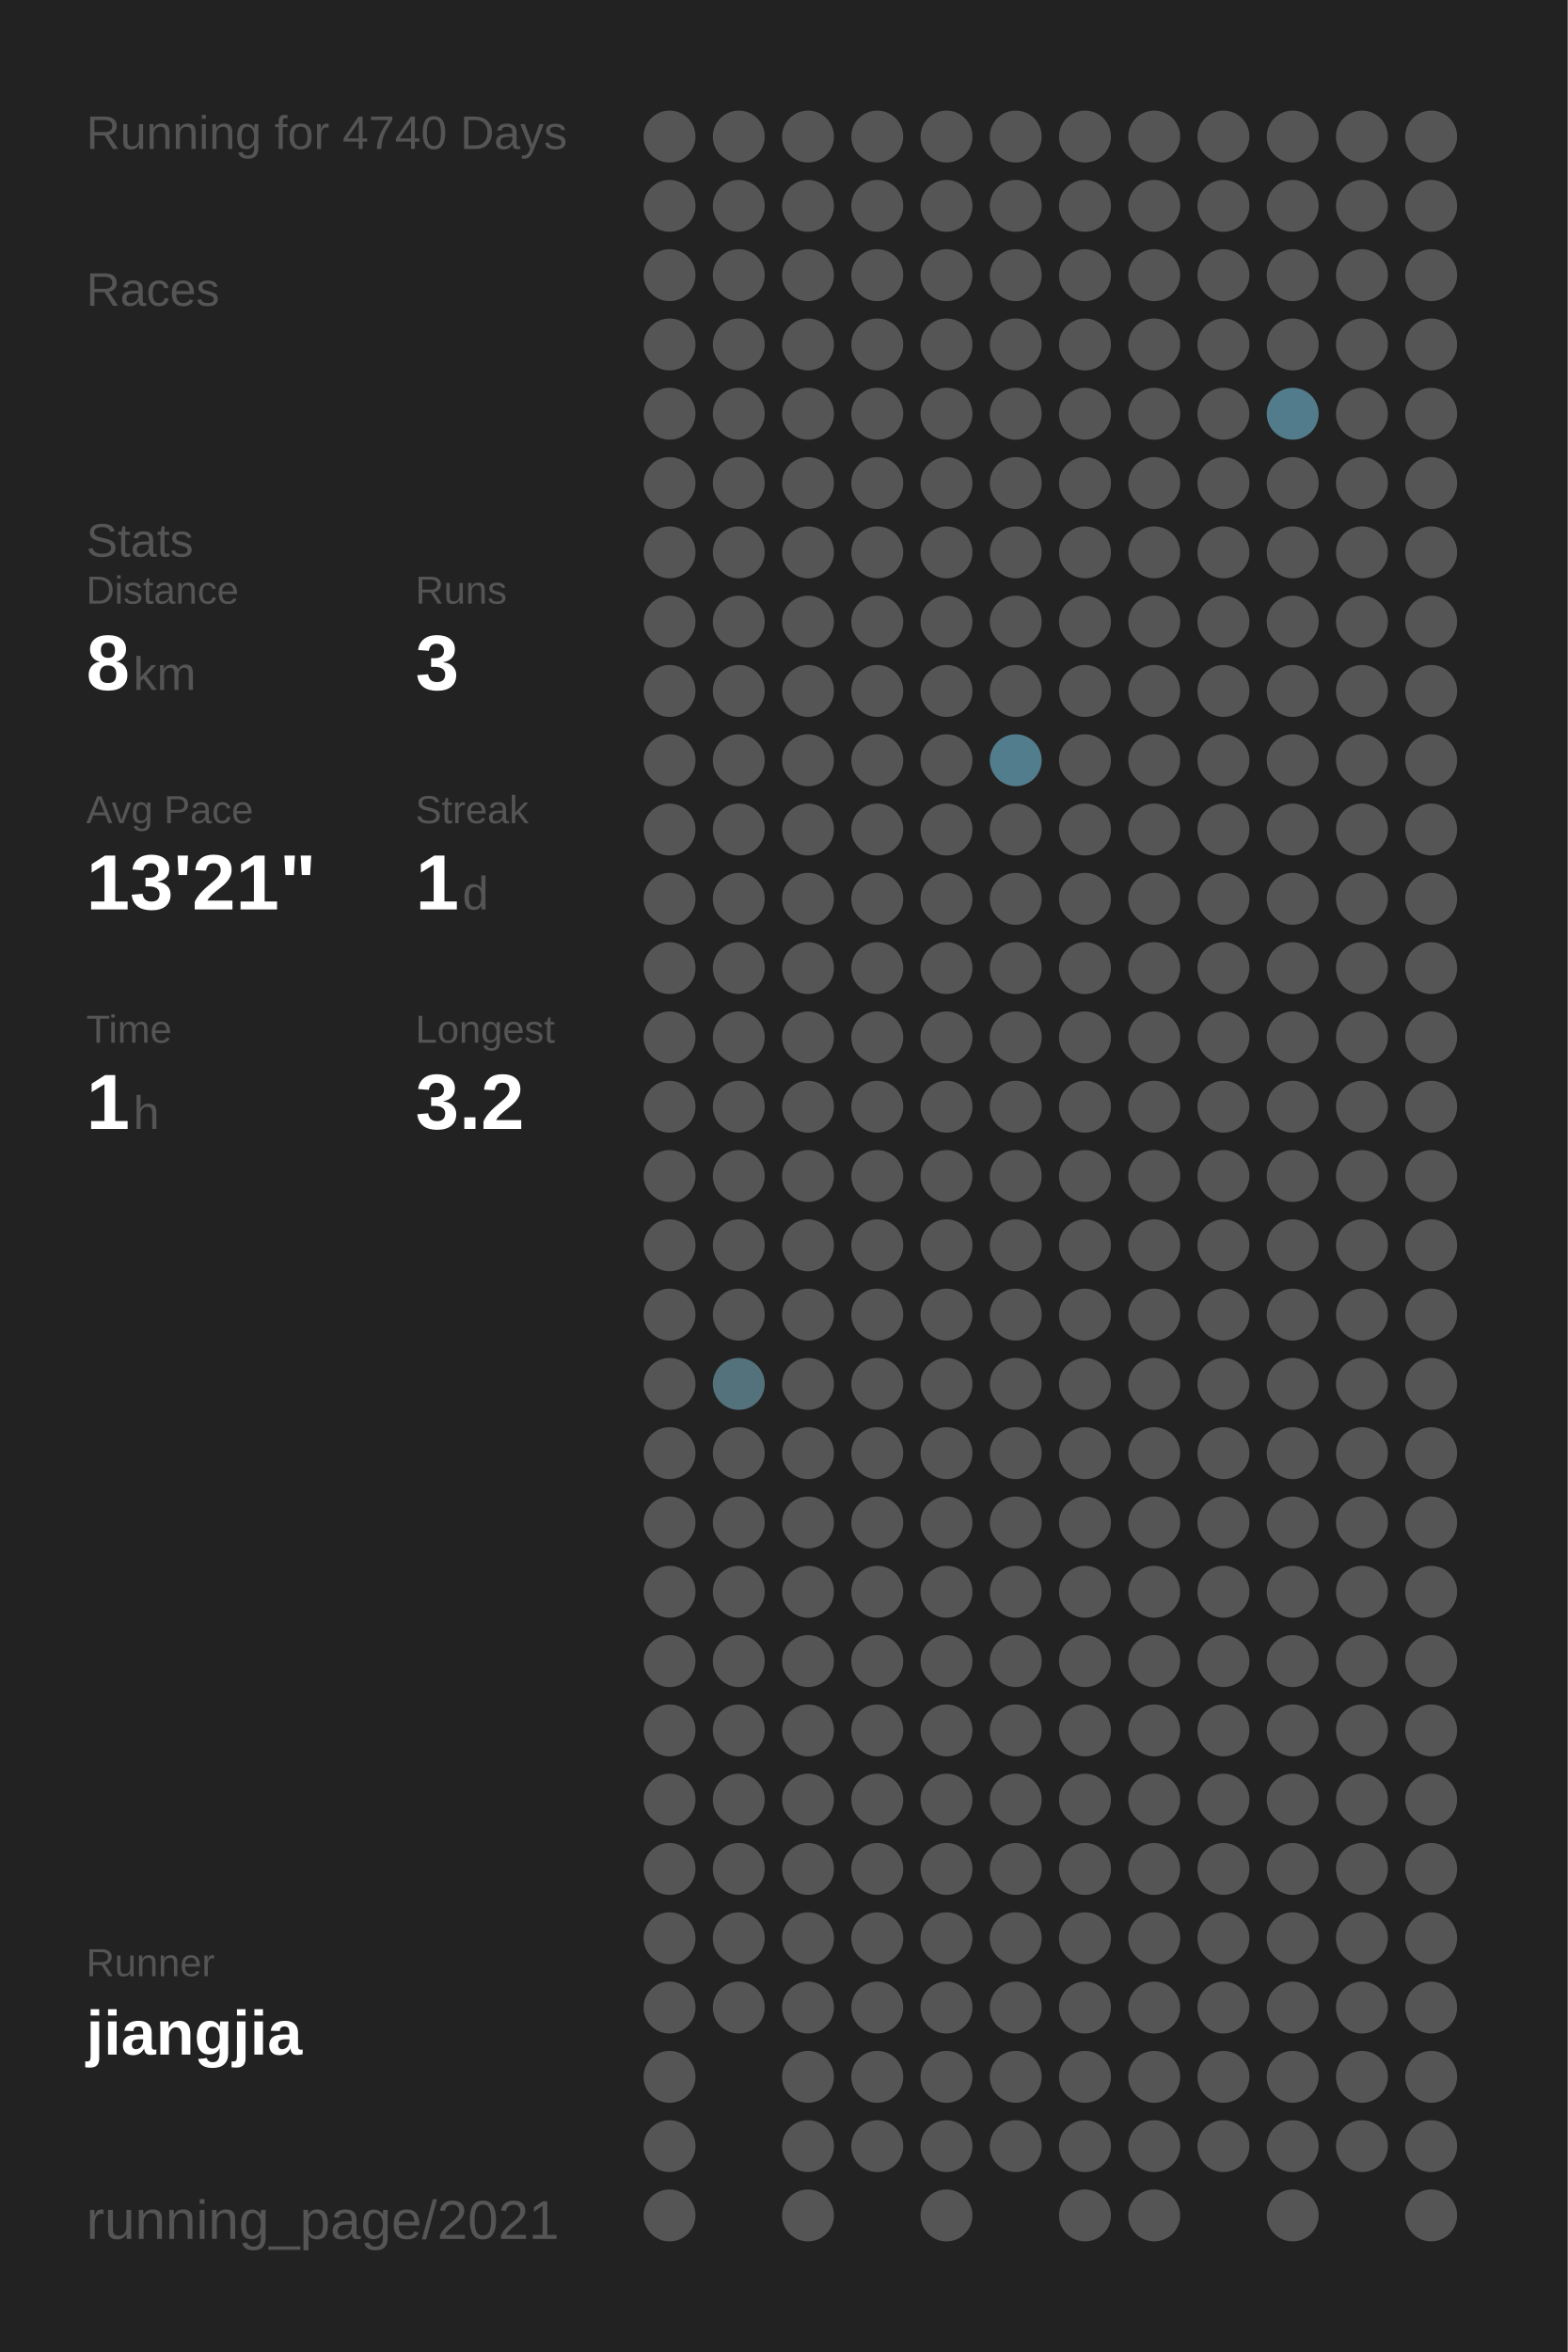
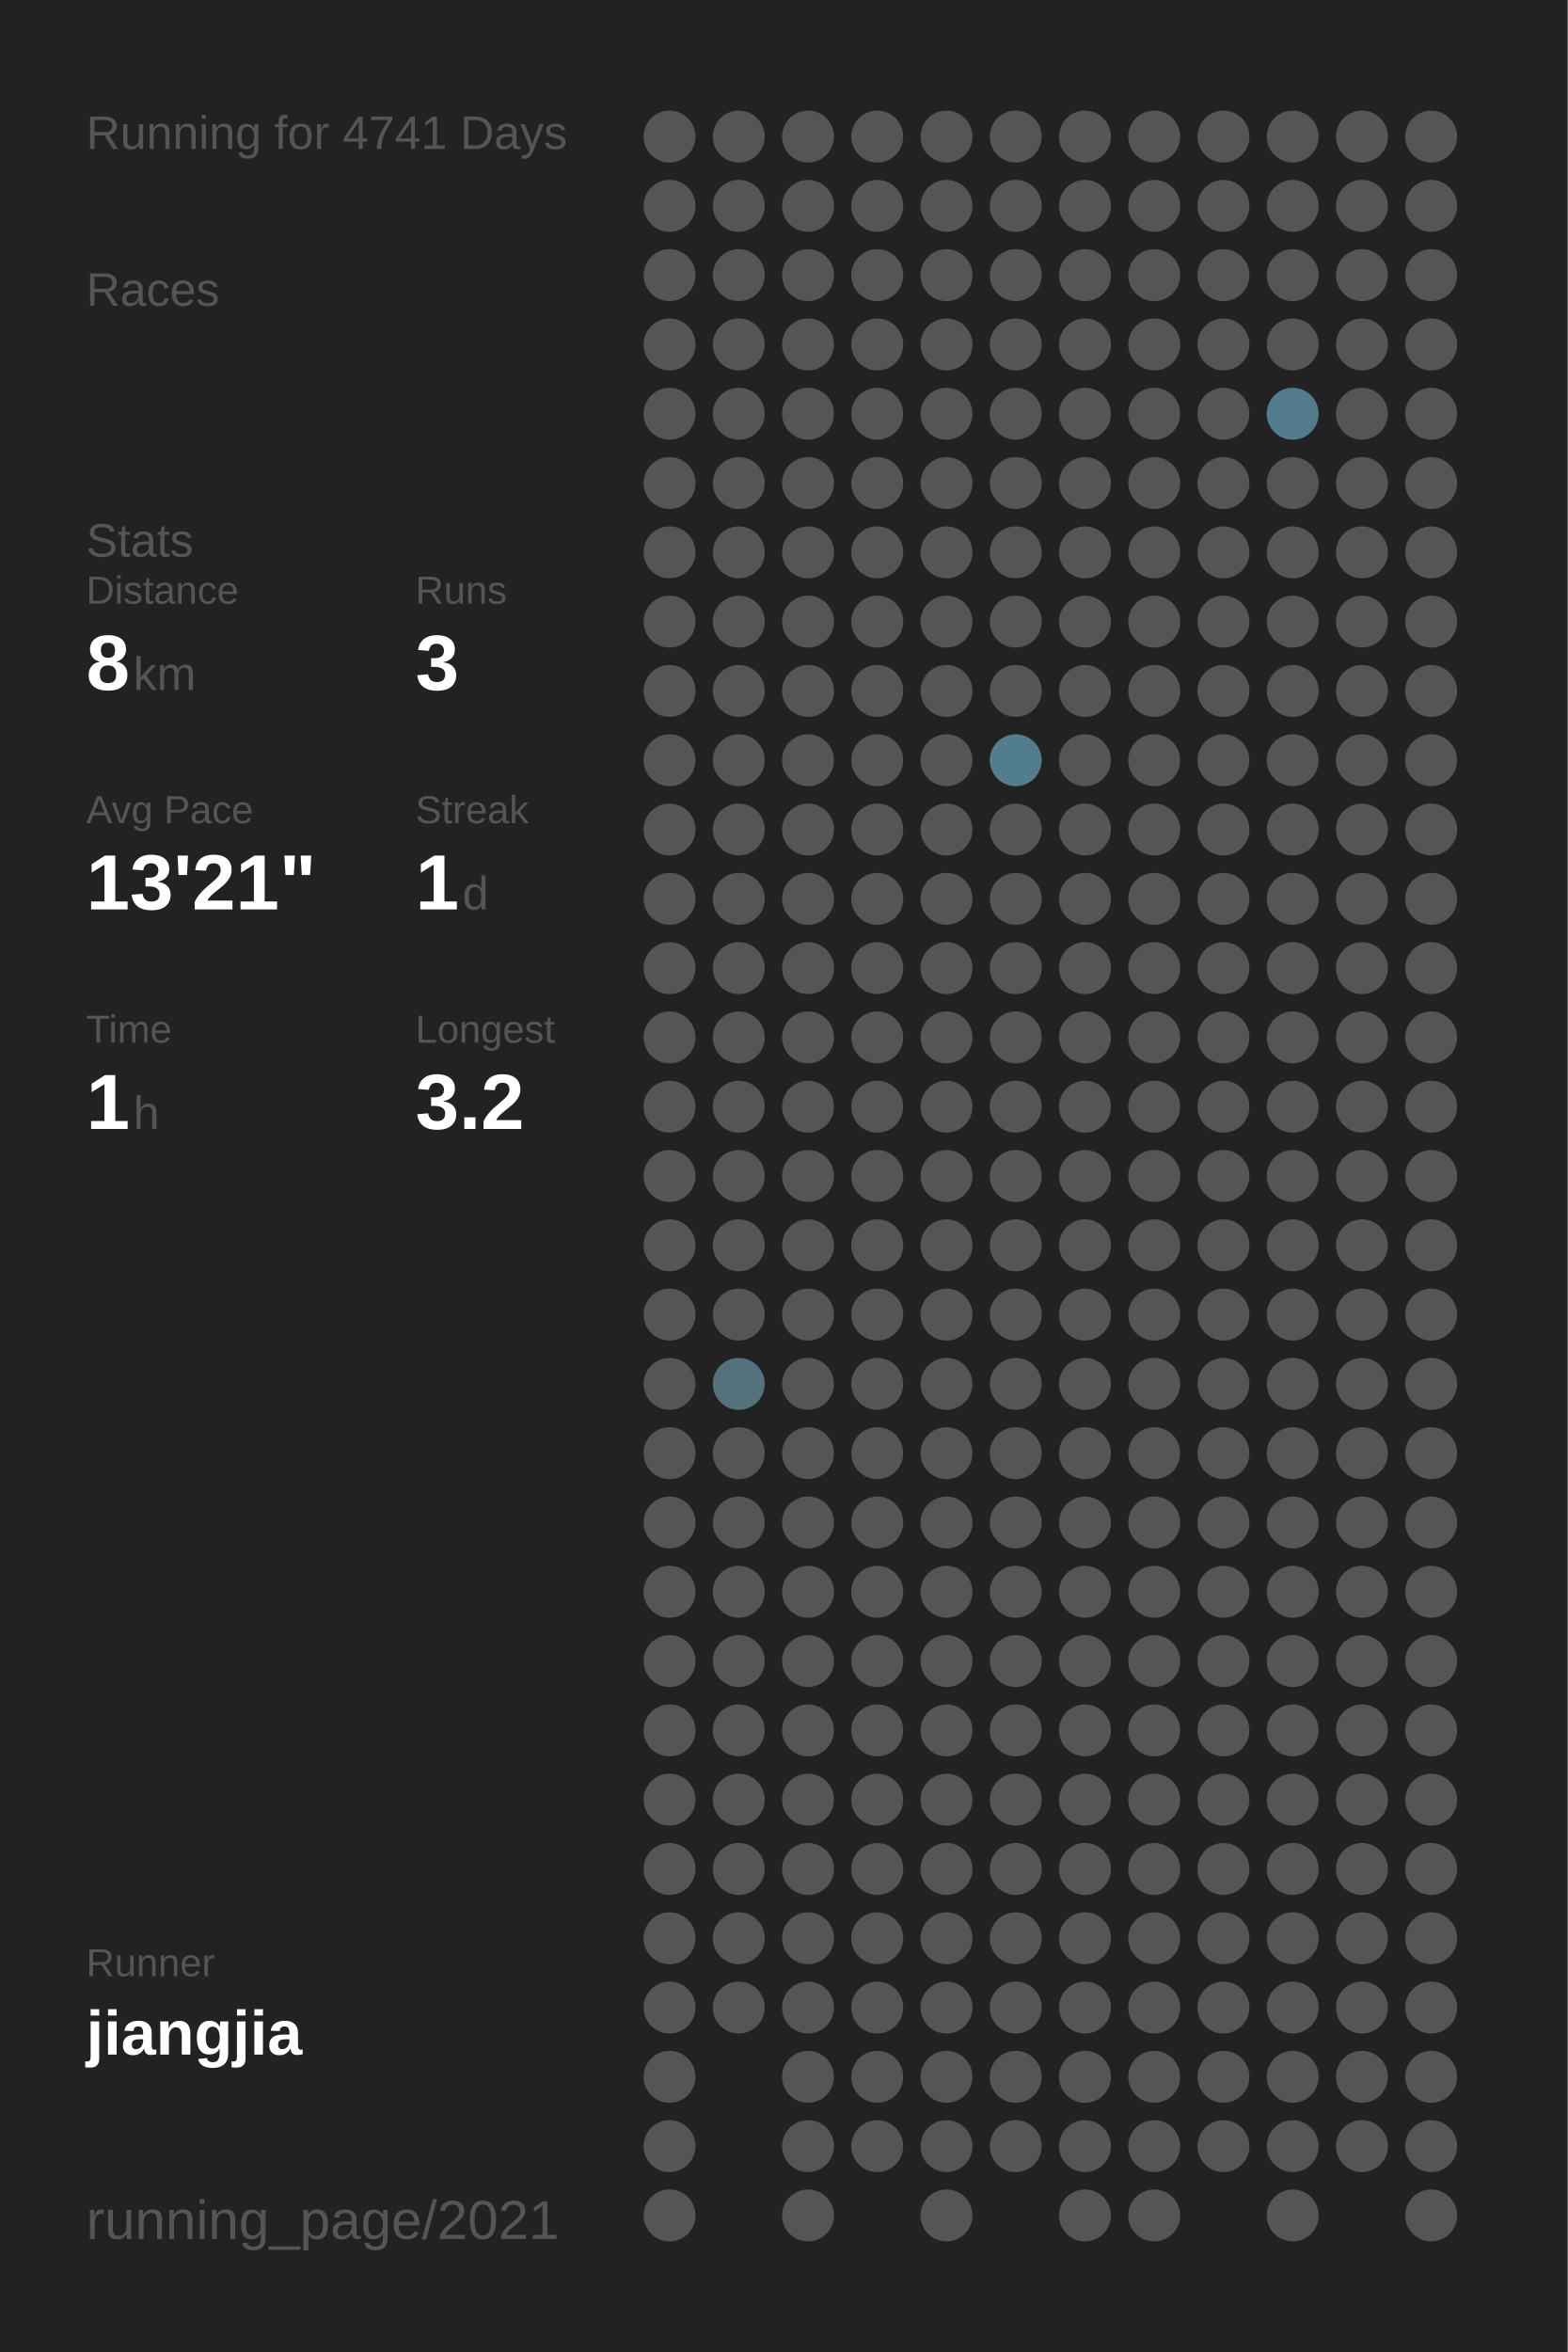
<svg xmlns="http://www.w3.org/2000/svg" baseProfile="full" height="300mm" version="1.1" viewBox="0,0,200,300" width="200mm">
  <defs />
  <rect fill="#222222" height="300" width="200" x="0" y="0" />
-   <text fill="#555555" style="font-size:6px; font-family:Arial;" x="11" y="19">Running for 4740 Days</text>
+   <text fill="#555555" style="font-size:6px; font-family:Arial;" x="11" y="19">Running for 4741 Days</text>
  <text fill="#555555" style="font-size:6px; font-family:Arial;" x="11" y="39">Races</text>
  <text fill="#555555" style="font-size:6px; font-family:Arial;" x="11" y="71">Stats</text>
  <text fill="#555555" style="font-size:5px; font-family:Arial;" x="11" y="77">Distance</text>
  <text fill="#FFFFFF" style="font-size:10px; font-family:Arial; font-weight:bold;" x="11" y="88">8</text>
  <text fill="#555555" style="font-size:6px; font-family:Arial;" x="17" y="88">km</text>
  <text fill="#555555" style="font-size:5px; font-family:Arial;" x="53" y="77">Runs</text>
  <text fill="#FFFFFF" style="font-size:10px; font-family:Arial; font-weight:bold;" x="53" y="88">3</text>
  <text fill="#555555" style="font-size:5px; font-family:Arial;" x="11" y="105">Avg Pace</text>
  <text fill="#FFFFFF" style="font-size:10px; font-family:Arial; font-weight:bold;" x="11" y="116">13'21"</text>
  <text fill="#555555" style="font-size:5px; font-family:Arial;" x="53" y="105">Streak</text>
  <text fill="#FFFFFF" style="font-size:10px; font-family:Arial; font-weight:bold;" x="53" y="116">1</text>
  <text fill="#555555" style="font-size:6px; font-family:Arial;" x="59" y="116">d</text>
  <text fill="#555555" style="font-size:5px; font-family:Arial;" x="11" y="133">Time</text>
  <text fill="#FFFFFF" style="font-size:10px; font-family:Arial; font-weight:bold;" x="11" y="144">1</text>
  <text fill="#555555" style="font-size:6px; font-family:Arial;" x="17" y="144">h</text>
  <text fill="#555555" style="font-size:5px; font-family:Arial;" x="53" y="133">Longest</text>
  <text fill="#FFFFFF" style="font-size:10px; font-family:Arial; font-weight:bold;" x="53" y="144">3.2</text>
  <text fill="#555555" style="font-size:5px; font-family:Arial;" x="11" y="252.065">Runner</text>
  <text fill="#FFFFFF" style="font-size:8px; font-family:Arial; font-weight:bold;" x="11" y="262.065">jiangjia</text>
  <text fill="#555555" style="font-size:7px; font-family:Arial;" x="11" y="285.581">running_page/2021</text>
  <circle cx="85.417" cy="17.419" fill="#555555" r="3.312" />
  <circle cx="85.417" cy="26.258" fill="#555555" r="3.312" />
  <circle cx="85.417" cy="35.097" fill="#555555" r="3.312" />
  <circle cx="85.417" cy="43.935" fill="#555555" r="3.312" />
  <circle cx="85.417" cy="52.774" fill="#555555" r="3.312" />
  <circle cx="85.417" cy="61.613" fill="#555555" r="3.312" />
  <circle cx="85.417" cy="70.452" fill="#555555" r="3.312" />
  <circle cx="85.417" cy="79.29" fill="#555555" r="3.312" />
  <circle cx="85.417" cy="88.129" fill="#555555" r="3.312" />
  <circle cx="85.417" cy="96.968" fill="#555555" r="3.312" />
  <circle cx="85.417" cy="105.806" fill="#555555" r="3.312" />
  <circle cx="85.417" cy="114.645" fill="#555555" r="3.312" />
  <circle cx="85.417" cy="123.484" fill="#555555" r="3.312" />
  <circle cx="85.417" cy="132.323" fill="#555555" r="3.312" />
  <circle cx="85.417" cy="141.161" fill="#555555" r="3.312" />
  <circle cx="85.417" cy="150" fill="#555555" r="3.312" />
  <circle cx="85.417" cy="158.839" fill="#555555" r="3.312" />
  <circle cx="85.417" cy="167.677" fill="#555555" r="3.312" />
  <circle cx="85.417" cy="176.516" fill="#555555" r="3.312" />
  <circle cx="85.417" cy="185.355" fill="#555555" r="3.312" />
  <circle cx="85.417" cy="194.194" fill="#555555" r="3.312" />
  <circle cx="85.417" cy="203.032" fill="#555555" r="3.312" />
  <circle cx="85.417" cy="211.871" fill="#555555" r="3.312" />
  <circle cx="85.417" cy="220.71" fill="#555555" r="3.312" />
  <circle cx="85.417" cy="229.548" fill="#555555" r="3.312" />
  <circle cx="85.417" cy="238.387" fill="#555555" r="3.312" />
  <circle cx="85.417" cy="247.226" fill="#555555" r="3.312" />
  <circle cx="85.417" cy="256.065" fill="#555555" r="3.312" />
  <circle cx="85.417" cy="264.903" fill="#555555" r="3.312" />
  <circle cx="85.417" cy="273.742" fill="#555555" r="3.312" />
  <circle cx="85.417" cy="282.581" fill="#555555" r="3.312" />
  <circle cx="94.25" cy="17.419" fill="#555555" r="3.312" />
  <circle cx="94.25" cy="26.258" fill="#555555" r="3.312" />
  <circle cx="94.25" cy="35.097" fill="#555555" r="3.312" />
  <circle cx="94.25" cy="43.935" fill="#555555" r="3.312" />
  <circle cx="94.25" cy="52.774" fill="#555555" r="3.312" />
  <circle cx="94.25" cy="61.613" fill="#555555" r="3.312" />
  <circle cx="94.25" cy="70.452" fill="#555555" r="3.312" />
  <circle cx="94.25" cy="79.29" fill="#555555" r="3.312" />
  <circle cx="94.25" cy="88.129" fill="#555555" r="3.312" />
  <circle cx="94.25" cy="96.968" fill="#555555" r="3.312" />
  <circle cx="94.25" cy="105.806" fill="#555555" r="3.312" />
  <circle cx="94.25" cy="114.645" fill="#555555" r="3.312" />
  <circle cx="94.25" cy="123.484" fill="#555555" r="3.312" />
  <circle cx="94.25" cy="132.323" fill="#555555" r="3.312" />
  <circle cx="94.25" cy="141.161" fill="#555555" r="3.312" />
  <circle cx="94.25" cy="150" fill="#555555" r="3.312" />
  <circle cx="94.25" cy="158.839" fill="#555555" r="3.312" />
  <circle cx="94.25" cy="167.677" fill="#555555" r="3.312" />
  <circle cx="94.25" cy="176.516" fill="#53727c" r="3.312" />
  <circle cx="94.25" cy="185.355" fill="#555555" r="3.312" />
  <circle cx="94.25" cy="194.194" fill="#555555" r="3.312" />
  <circle cx="94.25" cy="203.032" fill="#555555" r="3.312" />
  <circle cx="94.25" cy="211.871" fill="#555555" r="3.312" />
  <circle cx="94.25" cy="220.71" fill="#555555" r="3.312" />
  <circle cx="94.25" cy="229.548" fill="#555555" r="3.312" />
  <circle cx="94.25" cy="238.387" fill="#555555" r="3.312" />
  <circle cx="94.25" cy="247.226" fill="#555555" r="3.312" />
  <circle cx="94.25" cy="256.065" fill="#555555" r="3.312" />
  <circle cx="103.083" cy="17.419" fill="#555555" r="3.312" />
  <circle cx="103.083" cy="26.258" fill="#555555" r="3.312" />
  <circle cx="103.083" cy="35.097" fill="#555555" r="3.312" />
  <circle cx="103.083" cy="43.935" fill="#555555" r="3.312" />
  <circle cx="103.083" cy="52.774" fill="#555555" r="3.312" />
  <circle cx="103.083" cy="61.613" fill="#555555" r="3.312" />
  <circle cx="103.083" cy="70.452" fill="#555555" r="3.312" />
  <circle cx="103.083" cy="79.29" fill="#555555" r="3.312" />
  <circle cx="103.083" cy="88.129" fill="#555555" r="3.312" />
  <circle cx="103.083" cy="96.968" fill="#555555" r="3.312" />
  <circle cx="103.083" cy="105.806" fill="#555555" r="3.312" />
  <circle cx="103.083" cy="114.645" fill="#555555" r="3.312" />
  <circle cx="103.083" cy="123.484" fill="#555555" r="3.312" />
  <circle cx="103.083" cy="132.323" fill="#555555" r="3.312" />
  <circle cx="103.083" cy="141.161" fill="#555555" r="3.312" />
  <circle cx="103.083" cy="150" fill="#555555" r="3.312" />
  <circle cx="103.083" cy="158.839" fill="#555555" r="3.312" />
  <circle cx="103.083" cy="167.677" fill="#555555" r="3.312" />
  <circle cx="103.083" cy="176.516" fill="#555555" r="3.312" />
  <circle cx="103.083" cy="185.355" fill="#555555" r="3.312" />
  <circle cx="103.083" cy="194.194" fill="#555555" r="3.312" />
  <circle cx="103.083" cy="203.032" fill="#555555" r="3.312" />
  <circle cx="103.083" cy="211.871" fill="#555555" r="3.312" />
  <circle cx="103.083" cy="220.71" fill="#555555" r="3.312" />
  <circle cx="103.083" cy="229.548" fill="#555555" r="3.312" />
  <circle cx="103.083" cy="238.387" fill="#555555" r="3.312" />
  <circle cx="103.083" cy="247.226" fill="#555555" r="3.312" />
  <circle cx="103.083" cy="256.065" fill="#555555" r="3.312" />
  <circle cx="103.083" cy="264.903" fill="#555555" r="3.312" />
  <circle cx="103.083" cy="273.742" fill="#555555" r="3.312" />
  <circle cx="103.083" cy="282.581" fill="#555555" r="3.312" />
  <circle cx="111.917" cy="17.419" fill="#555555" r="3.312" />
  <circle cx="111.917" cy="26.258" fill="#555555" r="3.312" />
  <circle cx="111.917" cy="35.097" fill="#555555" r="3.312" />
  <circle cx="111.917" cy="43.935" fill="#555555" r="3.312" />
  <circle cx="111.917" cy="52.774" fill="#555555" r="3.312" />
  <circle cx="111.917" cy="61.613" fill="#555555" r="3.312" />
  <circle cx="111.917" cy="70.452" fill="#555555" r="3.312" />
  <circle cx="111.917" cy="79.29" fill="#555555" r="3.312" />
  <circle cx="111.917" cy="88.129" fill="#555555" r="3.312" />
  <circle cx="111.917" cy="96.968" fill="#555555" r="3.312" />
  <circle cx="111.917" cy="105.806" fill="#555555" r="3.312" />
  <circle cx="111.917" cy="114.645" fill="#555555" r="3.312" />
  <circle cx="111.917" cy="123.484" fill="#555555" r="3.312" />
  <circle cx="111.917" cy="132.323" fill="#555555" r="3.312" />
  <circle cx="111.917" cy="141.161" fill="#555555" r="3.312" />
  <circle cx="111.917" cy="150" fill="#555555" r="3.312" />
  <circle cx="111.917" cy="158.839" fill="#555555" r="3.312" />
  <circle cx="111.917" cy="167.677" fill="#555555" r="3.312" />
  <circle cx="111.917" cy="176.516" fill="#555555" r="3.312" />
  <circle cx="111.917" cy="185.355" fill="#555555" r="3.312" />
  <circle cx="111.917" cy="194.194" fill="#555555" r="3.312" />
  <circle cx="111.917" cy="203.032" fill="#555555" r="3.312" />
  <circle cx="111.917" cy="211.871" fill="#555555" r="3.312" />
  <circle cx="111.917" cy="220.71" fill="#555555" r="3.312" />
  <circle cx="111.917" cy="229.548" fill="#555555" r="3.312" />
  <circle cx="111.917" cy="238.387" fill="#555555" r="3.312" />
  <circle cx="111.917" cy="247.226" fill="#555555" r="3.312" />
  <circle cx="111.917" cy="256.065" fill="#555555" r="3.312" />
  <circle cx="111.917" cy="264.903" fill="#555555" r="3.312" />
  <circle cx="111.917" cy="273.742" fill="#555555" r="3.312" />
  <circle cx="120.75" cy="17.419" fill="#555555" r="3.312" />
  <circle cx="120.75" cy="26.258" fill="#555555" r="3.312" />
  <circle cx="120.75" cy="35.097" fill="#555555" r="3.312" />
  <circle cx="120.75" cy="43.935" fill="#555555" r="3.312" />
  <circle cx="120.75" cy="52.774" fill="#555555" r="3.312" />
  <circle cx="120.75" cy="61.613" fill="#555555" r="3.312" />
  <circle cx="120.75" cy="70.452" fill="#555555" r="3.312" />
  <circle cx="120.75" cy="79.29" fill="#555555" r="3.312" />
  <circle cx="120.75" cy="88.129" fill="#555555" r="3.312" />
  <circle cx="120.75" cy="96.968" fill="#555555" r="3.312" />
  <circle cx="120.75" cy="105.806" fill="#555555" r="3.312" />
  <circle cx="120.75" cy="114.645" fill="#555555" r="3.312" />
  <circle cx="120.75" cy="123.484" fill="#555555" r="3.312" />
  <circle cx="120.75" cy="132.323" fill="#555555" r="3.312" />
  <circle cx="120.75" cy="141.161" fill="#555555" r="3.312" />
  <circle cx="120.75" cy="150" fill="#555555" r="3.312" />
  <circle cx="120.75" cy="158.839" fill="#555555" r="3.312" />
  <circle cx="120.75" cy="167.677" fill="#555555" r="3.312" />
  <circle cx="120.75" cy="176.516" fill="#555555" r="3.312" />
  <circle cx="120.75" cy="185.355" fill="#555555" r="3.312" />
  <circle cx="120.75" cy="194.194" fill="#555555" r="3.312" />
  <circle cx="120.75" cy="203.032" fill="#555555" r="3.312" />
  <circle cx="120.75" cy="211.871" fill="#555555" r="3.312" />
  <circle cx="120.75" cy="220.71" fill="#555555" r="3.312" />
  <circle cx="120.75" cy="229.548" fill="#555555" r="3.312" />
  <circle cx="120.75" cy="238.387" fill="#555555" r="3.312" />
  <circle cx="120.75" cy="247.226" fill="#555555" r="3.312" />
  <circle cx="120.75" cy="256.065" fill="#555555" r="3.312" />
  <circle cx="120.75" cy="264.903" fill="#555555" r="3.312" />
  <circle cx="120.75" cy="273.742" fill="#555555" r="3.312" />
  <circle cx="120.75" cy="282.581" fill="#555555" r="3.312" />
  <circle cx="129.583" cy="17.419" fill="#555555" r="3.312" />
  <circle cx="129.583" cy="26.258" fill="#555555" r="3.312" />
  <circle cx="129.583" cy="35.097" fill="#555555" r="3.312" />
  <circle cx="129.583" cy="43.935" fill="#555555" r="3.312" />
  <circle cx="129.583" cy="52.774" fill="#555555" r="3.312" />
  <circle cx="129.583" cy="61.613" fill="#555555" r="3.312" />
  <circle cx="129.583" cy="70.452" fill="#555555" r="3.312" />
  <circle cx="129.583" cy="79.29" fill="#555555" r="3.312" />
  <circle cx="129.583" cy="88.129" fill="#555555" r="3.312" />
  <circle cx="129.583" cy="96.968" fill="#527d8c" r="3.312" />
  <circle cx="129.583" cy="105.806" fill="#555555" r="3.312" />
  <circle cx="129.583" cy="114.645" fill="#555555" r="3.312" />
  <circle cx="129.583" cy="123.484" fill="#555555" r="3.312" />
  <circle cx="129.583" cy="132.323" fill="#555555" r="3.312" />
  <circle cx="129.583" cy="141.161" fill="#555555" r="3.312" />
  <circle cx="129.583" cy="150" fill="#555555" r="3.312" />
  <circle cx="129.583" cy="158.839" fill="#555555" r="3.312" />
  <circle cx="129.583" cy="167.677" fill="#555555" r="3.312" />
  <circle cx="129.583" cy="176.516" fill="#555555" r="3.312" />
  <circle cx="129.583" cy="185.355" fill="#555555" r="3.312" />
  <circle cx="129.583" cy="194.194" fill="#555555" r="3.312" />
  <circle cx="129.583" cy="203.032" fill="#555555" r="3.312" />
  <circle cx="129.583" cy="211.871" fill="#555555" r="3.312" />
  <circle cx="129.583" cy="220.71" fill="#555555" r="3.312" />
  <circle cx="129.583" cy="229.548" fill="#555555" r="3.312" />
  <circle cx="129.583" cy="238.387" fill="#555555" r="3.312" />
  <circle cx="129.583" cy="247.226" fill="#555555" r="3.312" />
  <circle cx="129.583" cy="256.065" fill="#555555" r="3.312" />
  <circle cx="129.583" cy="264.903" fill="#555555" r="3.312" />
  <circle cx="129.583" cy="273.742" fill="#555555" r="3.312" />
  <circle cx="138.417" cy="17.419" fill="#555555" r="3.312" />
  <circle cx="138.417" cy="26.258" fill="#555555" r="3.312" />
  <circle cx="138.417" cy="35.097" fill="#555555" r="3.312" />
  <circle cx="138.417" cy="43.935" fill="#555555" r="3.312" />
  <circle cx="138.417" cy="52.774" fill="#555555" r="3.312" />
  <circle cx="138.417" cy="61.613" fill="#555555" r="3.312" />
  <circle cx="138.417" cy="70.452" fill="#555555" r="3.312" />
  <circle cx="138.417" cy="79.29" fill="#555555" r="3.312" />
  <circle cx="138.417" cy="88.129" fill="#555555" r="3.312" />
  <circle cx="138.417" cy="96.968" fill="#555555" r="3.312" />
  <circle cx="138.417" cy="105.806" fill="#555555" r="3.312" />
  <circle cx="138.417" cy="114.645" fill="#555555" r="3.312" />
  <circle cx="138.417" cy="123.484" fill="#555555" r="3.312" />
  <circle cx="138.417" cy="132.323" fill="#555555" r="3.312" />
  <circle cx="138.417" cy="141.161" fill="#555555" r="3.312" />
  <circle cx="138.417" cy="150" fill="#555555" r="3.312" />
  <circle cx="138.417" cy="158.839" fill="#555555" r="3.312" />
  <circle cx="138.417" cy="167.677" fill="#555555" r="3.312" />
  <circle cx="138.417" cy="176.516" fill="#555555" r="3.312" />
  <circle cx="138.417" cy="185.355" fill="#555555" r="3.312" />
  <circle cx="138.417" cy="194.194" fill="#555555" r="3.312" />
  <circle cx="138.417" cy="203.032" fill="#555555" r="3.312" />
  <circle cx="138.417" cy="211.871" fill="#555555" r="3.312" />
  <circle cx="138.417" cy="220.71" fill="#555555" r="3.312" />
  <circle cx="138.417" cy="229.548" fill="#555555" r="3.312" />
  <circle cx="138.417" cy="238.387" fill="#555555" r="3.312" />
  <circle cx="138.417" cy="247.226" fill="#555555" r="3.312" />
  <circle cx="138.417" cy="256.065" fill="#555555" r="3.312" />
  <circle cx="138.417" cy="264.903" fill="#555555" r="3.312" />
  <circle cx="138.417" cy="273.742" fill="#555555" r="3.312" />
  <circle cx="138.417" cy="282.581" fill="#555555" r="3.312" />
  <circle cx="147.25" cy="17.419" fill="#555555" r="3.312" />
  <circle cx="147.25" cy="26.258" fill="#555555" r="3.312" />
  <circle cx="147.25" cy="35.097" fill="#555555" r="3.312" />
  <circle cx="147.25" cy="43.935" fill="#555555" r="3.312" />
  <circle cx="147.25" cy="52.774" fill="#555555" r="3.312" />
  <circle cx="147.25" cy="61.613" fill="#555555" r="3.312" />
  <circle cx="147.25" cy="70.452" fill="#555555" r="3.312" />
  <circle cx="147.25" cy="79.29" fill="#555555" r="3.312" />
  <circle cx="147.25" cy="88.129" fill="#555555" r="3.312" />
  <circle cx="147.25" cy="96.968" fill="#555555" r="3.312" />
  <circle cx="147.25" cy="105.806" fill="#555555" r="3.312" />
  <circle cx="147.25" cy="114.645" fill="#555555" r="3.312" />
  <circle cx="147.25" cy="123.484" fill="#555555" r="3.312" />
  <circle cx="147.25" cy="132.323" fill="#555555" r="3.312" />
  <circle cx="147.25" cy="141.161" fill="#555555" r="3.312" />
  <circle cx="147.25" cy="150" fill="#555555" r="3.312" />
  <circle cx="147.25" cy="158.839" fill="#555555" r="3.312" />
  <circle cx="147.25" cy="167.677" fill="#555555" r="3.312" />
  <circle cx="147.25" cy="176.516" fill="#555555" r="3.312" />
  <circle cx="147.25" cy="185.355" fill="#555555" r="3.312" />
  <circle cx="147.25" cy="194.194" fill="#555555" r="3.312" />
  <circle cx="147.25" cy="203.032" fill="#555555" r="3.312" />
  <circle cx="147.25" cy="211.871" fill="#555555" r="3.312" />
  <circle cx="147.25" cy="220.71" fill="#555555" r="3.312" />
  <circle cx="147.25" cy="229.548" fill="#555555" r="3.312" />
  <circle cx="147.25" cy="238.387" fill="#555555" r="3.312" />
  <circle cx="147.25" cy="247.226" fill="#555555" r="3.312" />
  <circle cx="147.25" cy="256.065" fill="#555555" r="3.312" />
  <circle cx="147.25" cy="264.903" fill="#555555" r="3.312" />
  <circle cx="147.25" cy="273.742" fill="#555555" r="3.312" />
  <circle cx="147.25" cy="282.581" fill="#555555" r="3.312" />
  <circle cx="156.083" cy="17.419" fill="#555555" r="3.312" />
  <circle cx="156.083" cy="26.258" fill="#555555" r="3.312" />
  <circle cx="156.083" cy="35.097" fill="#555555" r="3.312" />
  <circle cx="156.083" cy="43.935" fill="#555555" r="3.312" />
  <circle cx="156.083" cy="52.774" fill="#555555" r="3.312" />
  <circle cx="156.083" cy="61.613" fill="#555555" r="3.312" />
  <circle cx="156.083" cy="70.452" fill="#555555" r="3.312" />
  <circle cx="156.083" cy="79.29" fill="#555555" r="3.312" />
  <circle cx="156.083" cy="88.129" fill="#555555" r="3.312" />
  <circle cx="156.083" cy="96.968" fill="#555555" r="3.312" />
  <circle cx="156.083" cy="105.806" fill="#555555" r="3.312" />
  <circle cx="156.083" cy="114.645" fill="#555555" r="3.312" />
  <circle cx="156.083" cy="123.484" fill="#555555" r="3.312" />
  <circle cx="156.083" cy="132.323" fill="#555555" r="3.312" />
  <circle cx="156.083" cy="141.161" fill="#555555" r="3.312" />
  <circle cx="156.083" cy="150" fill="#555555" r="3.312" />
  <circle cx="156.083" cy="158.839" fill="#555555" r="3.312" />
  <circle cx="156.083" cy="167.677" fill="#555555" r="3.312" />
  <circle cx="156.083" cy="176.516" fill="#555555" r="3.312" />
  <circle cx="156.083" cy="185.355" fill="#555555" r="3.312" />
  <circle cx="156.083" cy="194.194" fill="#555555" r="3.312" />
  <circle cx="156.083" cy="203.032" fill="#555555" r="3.312" />
  <circle cx="156.083" cy="211.871" fill="#555555" r="3.312" />
  <circle cx="156.083" cy="220.71" fill="#555555" r="3.312" />
  <circle cx="156.083" cy="229.548" fill="#555555" r="3.312" />
  <circle cx="156.083" cy="238.387" fill="#555555" r="3.312" />
  <circle cx="156.083" cy="247.226" fill="#555555" r="3.312" />
  <circle cx="156.083" cy="256.065" fill="#555555" r="3.312" />
  <circle cx="156.083" cy="264.903" fill="#555555" r="3.312" />
  <circle cx="156.083" cy="273.742" fill="#555555" r="3.312" />
  <circle cx="164.917" cy="17.419" fill="#555555" r="3.312" />
  <circle cx="164.917" cy="26.258" fill="#555555" r="3.312" />
  <circle cx="164.917" cy="35.097" fill="#555555" r="3.312" />
  <circle cx="164.917" cy="43.935" fill="#555555" r="3.312" />
  <circle cx="164.917" cy="52.774" fill="#527c8b" r="3.312" />
  <circle cx="164.917" cy="61.613" fill="#555555" r="3.312" />
  <circle cx="164.917" cy="70.452" fill="#555555" r="3.312" />
  <circle cx="164.917" cy="79.29" fill="#555555" r="3.312" />
  <circle cx="164.917" cy="88.129" fill="#555555" r="3.312" />
  <circle cx="164.917" cy="96.968" fill="#555555" r="3.312" />
  <circle cx="164.917" cy="105.806" fill="#555555" r="3.312" />
  <circle cx="164.917" cy="114.645" fill="#555555" r="3.312" />
  <circle cx="164.917" cy="123.484" fill="#555555" r="3.312" />
  <circle cx="164.917" cy="132.323" fill="#555555" r="3.312" />
  <circle cx="164.917" cy="141.161" fill="#555555" r="3.312" />
  <circle cx="164.917" cy="150" fill="#555555" r="3.312" />
  <circle cx="164.917" cy="158.839" fill="#555555" r="3.312" />
  <circle cx="164.917" cy="167.677" fill="#555555" r="3.312" />
  <circle cx="164.917" cy="176.516" fill="#555555" r="3.312" />
  <circle cx="164.917" cy="185.355" fill="#555555" r="3.312" />
  <circle cx="164.917" cy="194.194" fill="#555555" r="3.312" />
  <circle cx="164.917" cy="203.032" fill="#555555" r="3.312" />
  <circle cx="164.917" cy="211.871" fill="#555555" r="3.312" />
  <circle cx="164.917" cy="220.71" fill="#555555" r="3.312" />
  <circle cx="164.917" cy="229.548" fill="#555555" r="3.312" />
  <circle cx="164.917" cy="238.387" fill="#555555" r="3.312" />
  <circle cx="164.917" cy="247.226" fill="#555555" r="3.312" />
  <circle cx="164.917" cy="256.065" fill="#555555" r="3.312" />
  <circle cx="164.917" cy="264.903" fill="#555555" r="3.312" />
  <circle cx="164.917" cy="273.742" fill="#555555" r="3.312" />
  <circle cx="164.917" cy="282.581" fill="#555555" r="3.312" />
  <circle cx="173.75" cy="17.419" fill="#555555" r="3.312" />
  <circle cx="173.75" cy="26.258" fill="#555555" r="3.312" />
  <circle cx="173.75" cy="35.097" fill="#555555" r="3.312" />
  <circle cx="173.75" cy="43.935" fill="#555555" r="3.312" />
  <circle cx="173.75" cy="52.774" fill="#555555" r="3.312" />
  <circle cx="173.75" cy="61.613" fill="#555555" r="3.312" />
  <circle cx="173.75" cy="70.452" fill="#555555" r="3.312" />
  <circle cx="173.75" cy="79.29" fill="#555555" r="3.312" />
  <circle cx="173.75" cy="88.129" fill="#555555" r="3.312" />
  <circle cx="173.75" cy="96.968" fill="#555555" r="3.312" />
  <circle cx="173.75" cy="105.806" fill="#555555" r="3.312" />
  <circle cx="173.75" cy="114.645" fill="#555555" r="3.312" />
  <circle cx="173.75" cy="123.484" fill="#555555" r="3.312" />
  <circle cx="173.75" cy="132.323" fill="#555555" r="3.312" />
  <circle cx="173.75" cy="141.161" fill="#555555" r="3.312" />
  <circle cx="173.75" cy="150" fill="#555555" r="3.312" />
  <circle cx="173.75" cy="158.839" fill="#555555" r="3.312" />
  <circle cx="173.75" cy="167.677" fill="#555555" r="3.312" />
  <circle cx="173.75" cy="176.516" fill="#555555" r="3.312" />
  <circle cx="173.75" cy="185.355" fill="#555555" r="3.312" />
  <circle cx="173.75" cy="194.194" fill="#555555" r="3.312" />
  <circle cx="173.75" cy="203.032" fill="#555555" r="3.312" />
  <circle cx="173.75" cy="211.871" fill="#555555" r="3.312" />
  <circle cx="173.75" cy="220.71" fill="#555555" r="3.312" />
  <circle cx="173.75" cy="229.548" fill="#555555" r="3.312" />
  <circle cx="173.75" cy="238.387" fill="#555555" r="3.312" />
  <circle cx="173.75" cy="247.226" fill="#555555" r="3.312" />
  <circle cx="173.75" cy="256.065" fill="#555555" r="3.312" />
  <circle cx="173.75" cy="264.903" fill="#555555" r="3.312" />
  <circle cx="173.75" cy="273.742" fill="#555555" r="3.312" />
  <circle cx="182.583" cy="17.419" fill="#555555" r="3.312" />
  <circle cx="182.583" cy="26.258" fill="#555555" r="3.312" />
  <circle cx="182.583" cy="35.097" fill="#555555" r="3.312" />
  <circle cx="182.583" cy="43.935" fill="#555555" r="3.312" />
  <circle cx="182.583" cy="52.774" fill="#555555" r="3.312" />
  <circle cx="182.583" cy="61.613" fill="#555555" r="3.312" />
  <circle cx="182.583" cy="70.452" fill="#555555" r="3.312" />
  <circle cx="182.583" cy="79.29" fill="#555555" r="3.312" />
  <circle cx="182.583" cy="88.129" fill="#555555" r="3.312" />
  <circle cx="182.583" cy="96.968" fill="#555555" r="3.312" />
  <circle cx="182.583" cy="105.806" fill="#555555" r="3.312" />
  <circle cx="182.583" cy="114.645" fill="#555555" r="3.312" />
  <circle cx="182.583" cy="123.484" fill="#555555" r="3.312" />
  <circle cx="182.583" cy="132.323" fill="#555555" r="3.312" />
  <circle cx="182.583" cy="141.161" fill="#555555" r="3.312" />
  <circle cx="182.583" cy="150" fill="#555555" r="3.312" />
  <circle cx="182.583" cy="158.839" fill="#555555" r="3.312" />
  <circle cx="182.583" cy="167.677" fill="#555555" r="3.312" />
  <circle cx="182.583" cy="176.516" fill="#555555" r="3.312" />
  <circle cx="182.583" cy="185.355" fill="#555555" r="3.312" />
  <circle cx="182.583" cy="194.194" fill="#555555" r="3.312" />
  <circle cx="182.583" cy="203.032" fill="#555555" r="3.312" />
  <circle cx="182.583" cy="211.871" fill="#555555" r="3.312" />
  <circle cx="182.583" cy="220.71" fill="#555555" r="3.312" />
  <circle cx="182.583" cy="229.548" fill="#555555" r="3.312" />
  <circle cx="182.583" cy="238.387" fill="#555555" r="3.312" />
  <circle cx="182.583" cy="247.226" fill="#555555" r="3.312" />
  <circle cx="182.583" cy="256.065" fill="#555555" r="3.312" />
  <circle cx="182.583" cy="264.903" fill="#555555" r="3.312" />
  <circle cx="182.583" cy="273.742" fill="#555555" r="3.312" />
  <circle cx="182.583" cy="282.581" fill="#555555" r="3.312" />
</svg>
